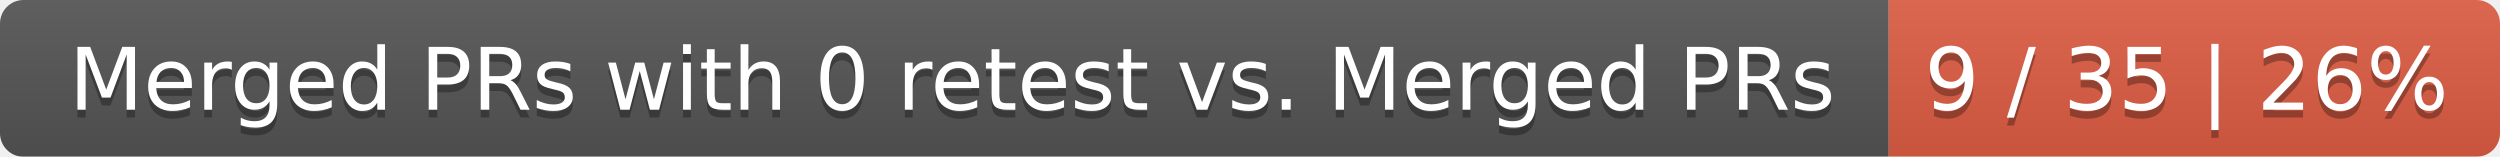
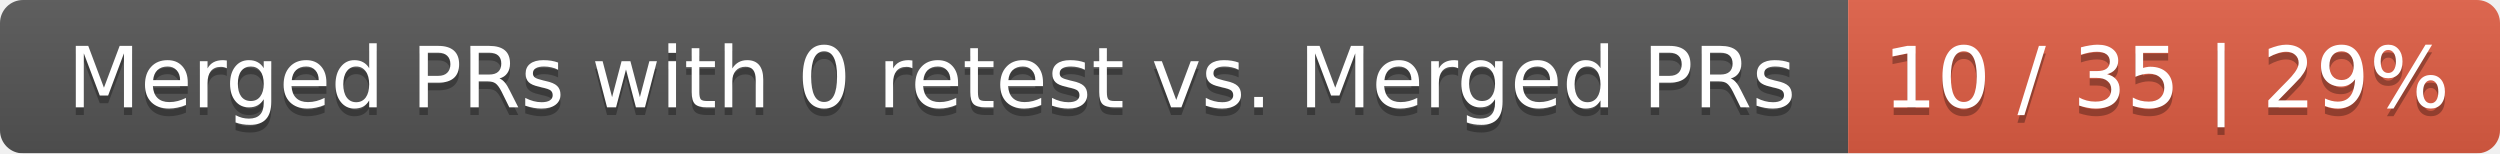
- <svg xmlns="http://www.w3.org/2000/svg" width="319" height="20">
+ <svg xmlns="http://www.w3.org/2000/svg" width="326" height="20">
  <linearGradient id="smooth" x2="0" y2="100%">
    <stop offset="0" stop-color="#bbb" stop-opacity=".1" />
    <stop offset="1" stop-opacity=".1" />
  </linearGradient>
  <mask id="round">
-     <rect width="319" height="20" rx="3" fill="#fff" />
+     <rect width="326" height="20" rx="3" fill="#fff" />
  </mask>
  <g mask="url(#round)">
    <rect width="241" height="20" fill="#555" />
-     <rect x="241" width="78" height="20" fill="#e05d44" />
-     <rect width="319" height="20" fill="url(#smooth)" />
+     <rect x="241" width="85" height="20" fill="#e05d44" />
+     <rect width="326" height="20" fill="url(#smooth)" />
  </g>
  <g fill="#fff" text-anchor="middle" font-family="DejaVu Sans,Verdana,Geneva,sans-serif" font-size="11">
    <text x="121.5" y="15" fill="#010101" fill-opacity=".3">Merged PRs with 0 retest vs. Merged PRs</text>
    <text x="121.5" y="14">Merged PRs with 0 retest vs. Merged PRs</text>
-     <text x="279" y="15" fill="#010101" fill-opacity=".3">9 / 35 | 26%</text>
-     <text x="279" y="14">9 / 35 | 26%</text>
+     <text x="282.5" y="15" fill="#010101" fill-opacity=".3">10 / 35 | 29%</text>
+     <text x="282.5" y="14">10 / 35 | 29%</text>
  </g>
</svg>
